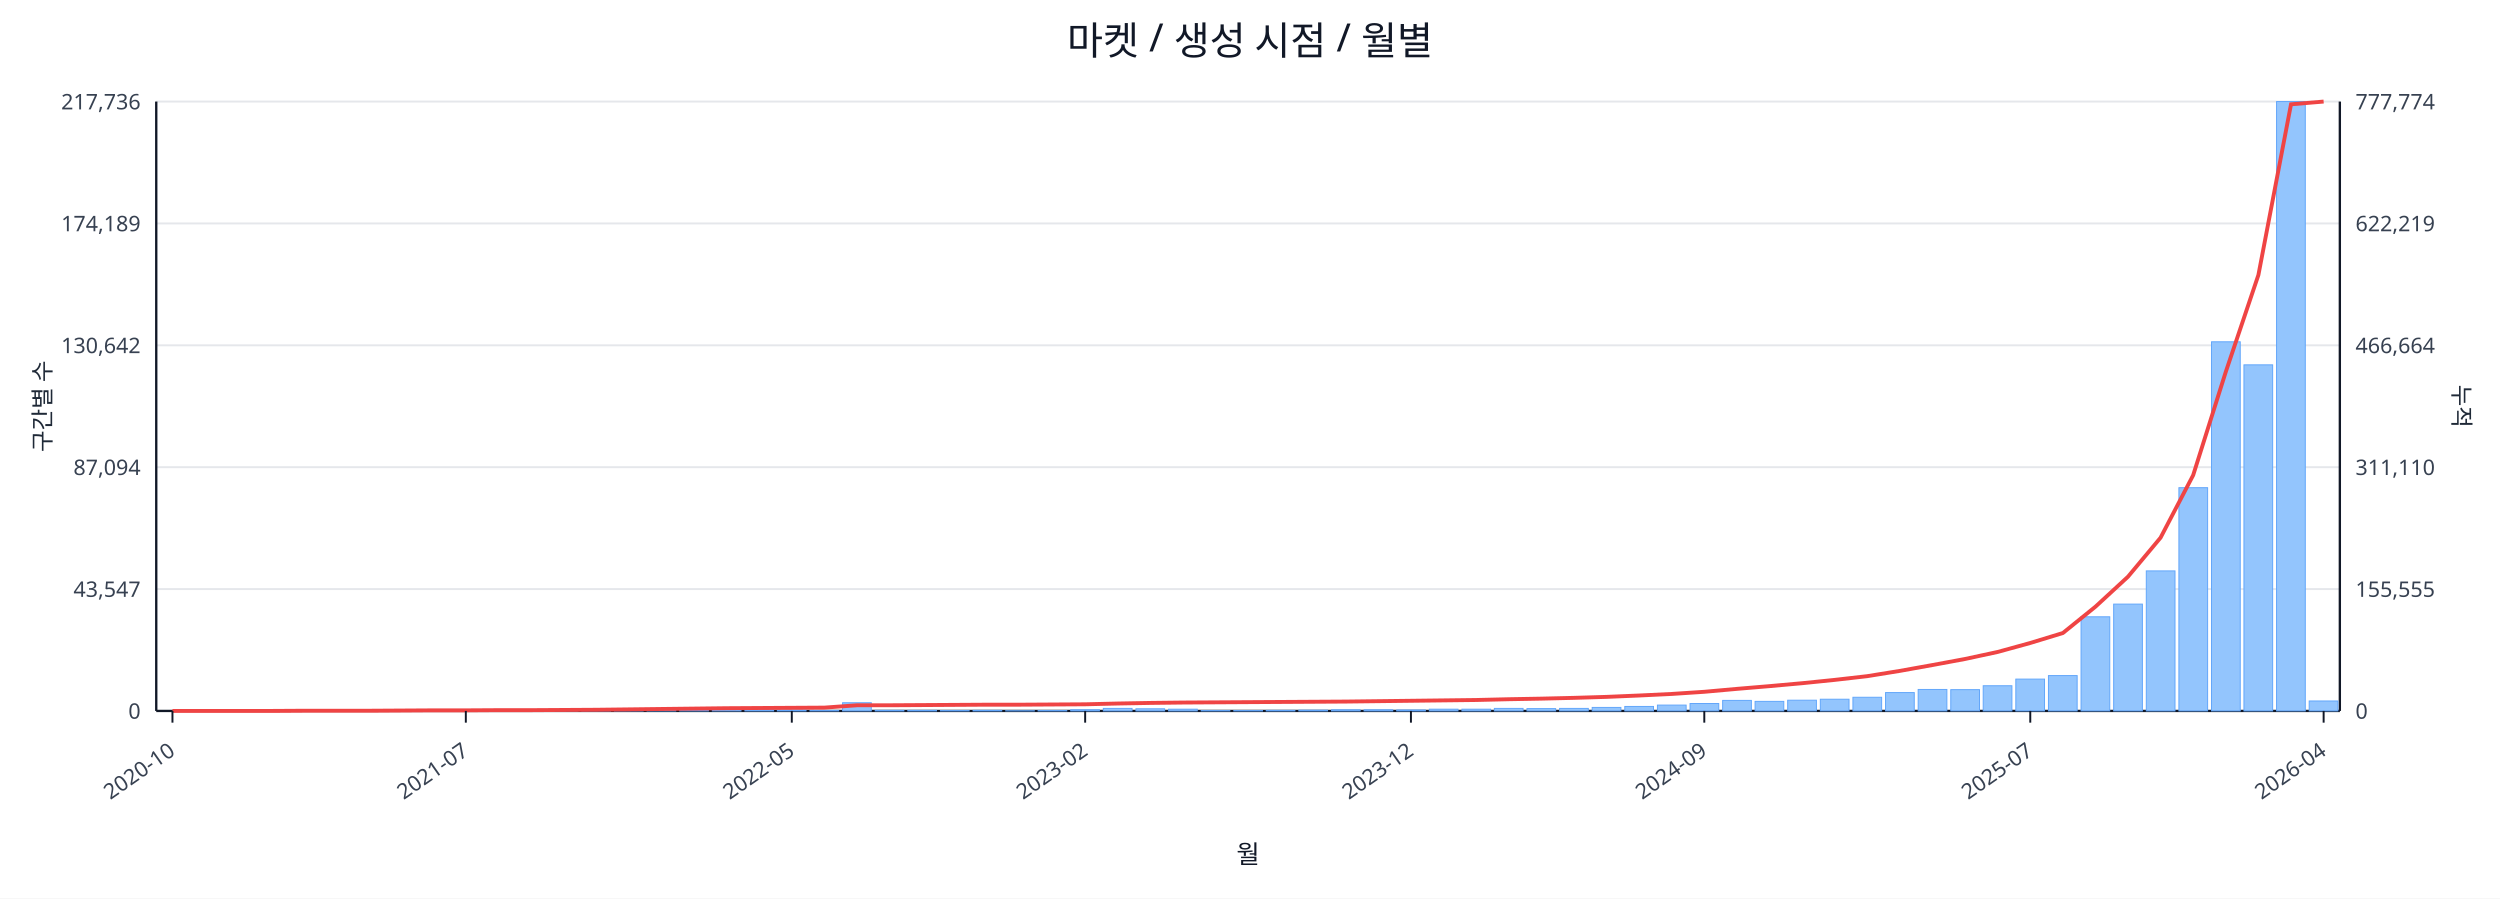
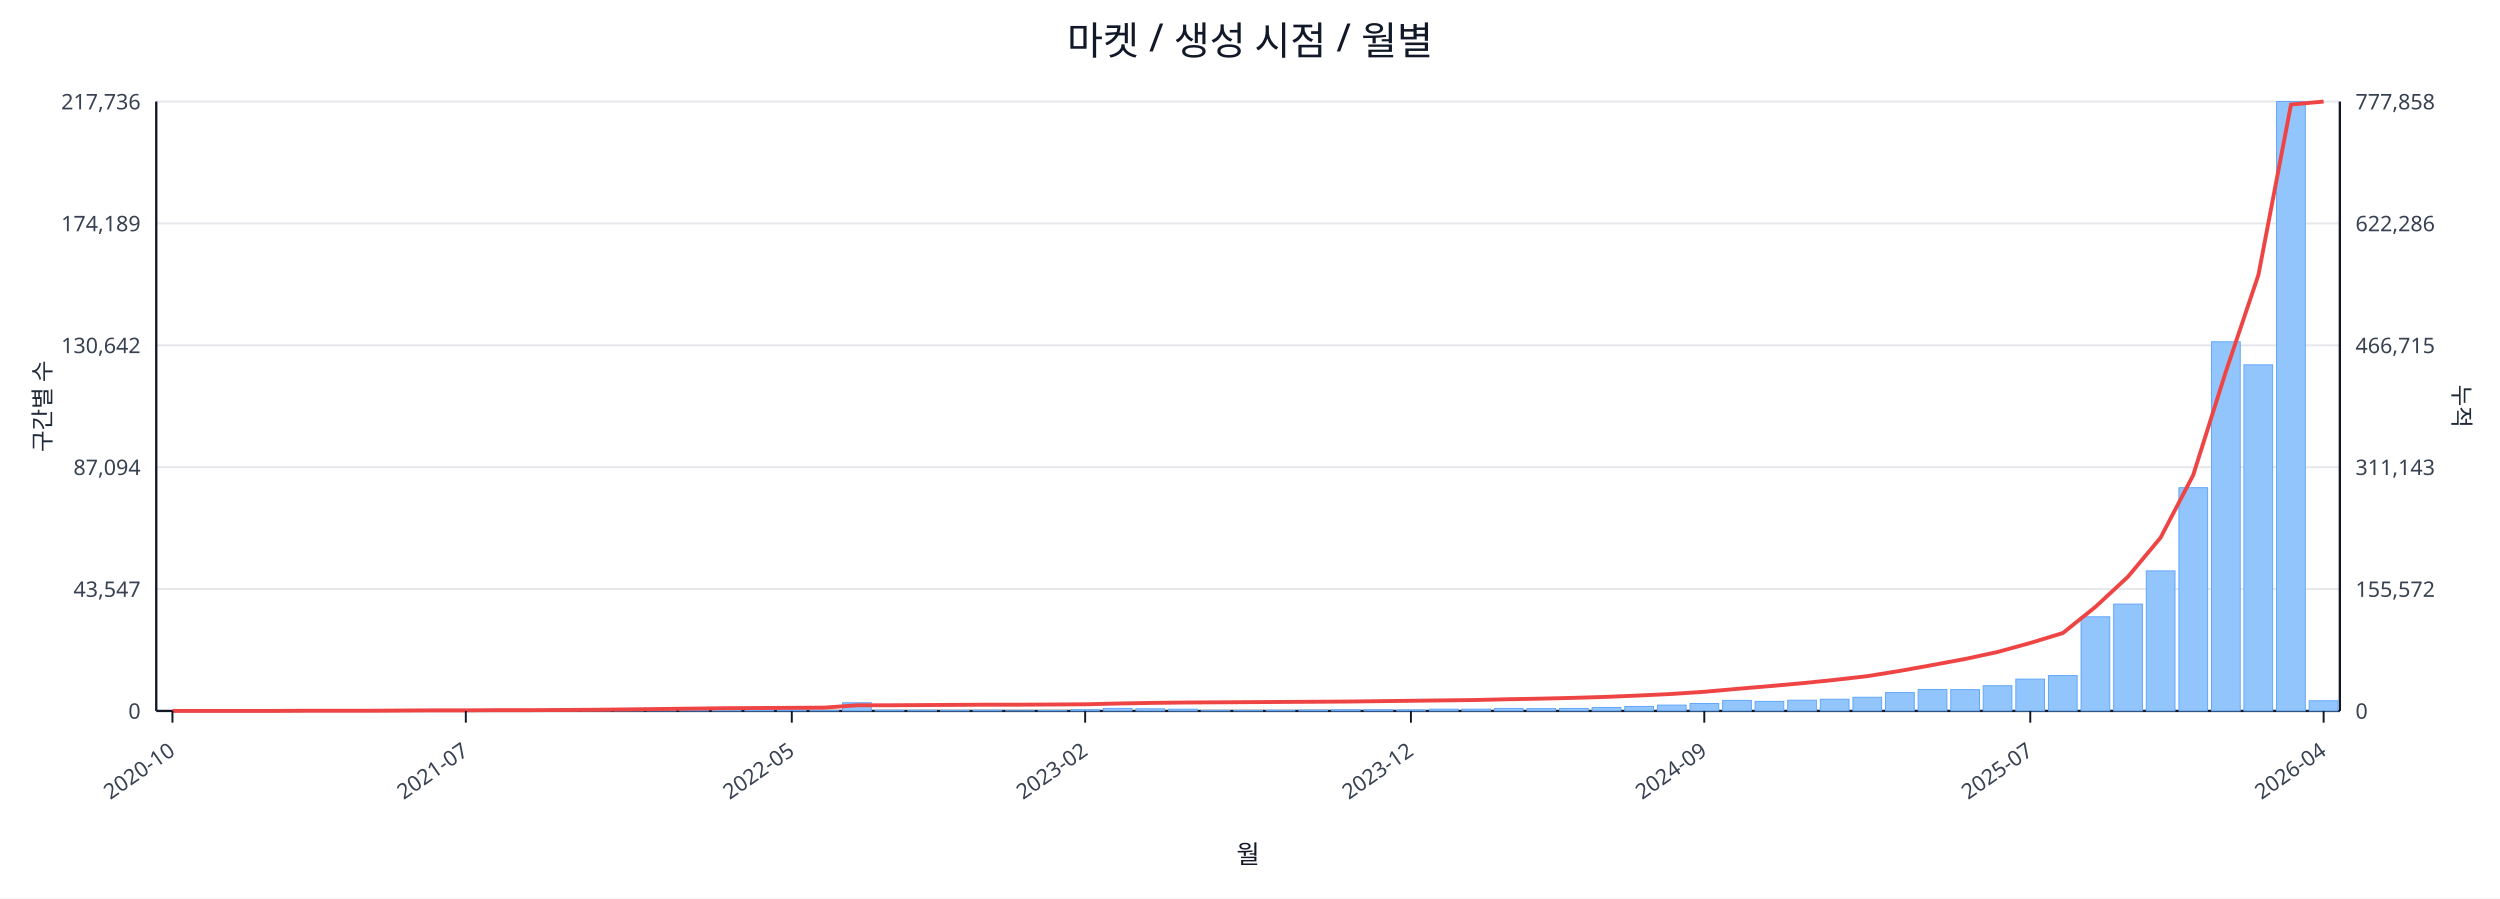
<svg xmlns="http://www.w3.org/2000/svg" width="1280" height="460" viewBox="0 0 1280 460">
  <rect x="0" y="0" width="100%" height="100%" fill="#ffffff" />
  <text x="640.0" y="28" font-size="20" text-anchor="middle" font-family="sans-serif" fill="#111827">마켓 / 생성 시점 / 월별</text>
  <line x1="80.0" y1="52.0" x2="1198.0" y2="52.0" stroke="#e5e7eb" stroke-width="1" />
  <text x="72.0" y="56.0" font-size="11" text-anchor="end" font-family="sans-serif" fill="#374151">217,736</text>
-   <text x="1206.0" y="56.0" font-size="11" text-anchor="start" font-family="sans-serif" fill="#374151">777,774</text>
+   <text x="1206.0" y="56.0" font-size="11" text-anchor="start" font-family="sans-serif" fill="#374151">777,858</text>
  <line x1="80.0" y1="114.4" x2="1198.0" y2="114.4" stroke="#e5e7eb" stroke-width="1" />
  <text x="72.0" y="118.4" font-size="11" text-anchor="end" font-family="sans-serif" fill="#374151">174,189</text>
-   <text x="1206.0" y="118.4" font-size="11" text-anchor="start" font-family="sans-serif" fill="#374151">622,219</text>
+   <text x="1206.0" y="118.4" font-size="11" text-anchor="start" font-family="sans-serif" fill="#374151">622,286</text>
  <line x1="80.0" y1="176.8" x2="1198.0" y2="176.8" stroke="#e5e7eb" stroke-width="1" />
  <text x="72.0" y="180.8" font-size="11" text-anchor="end" font-family="sans-serif" fill="#374151">130,642</text>
-   <text x="1206.0" y="180.8" font-size="11" text-anchor="start" font-family="sans-serif" fill="#374151">466,664</text>
+   <text x="1206.0" y="180.8" font-size="11" text-anchor="start" font-family="sans-serif" fill="#374151">466,715</text>
  <line x1="80.0" y1="239.2" x2="1198.0" y2="239.2" stroke="#e5e7eb" stroke-width="1" />
  <text x="72.0" y="243.2" font-size="11" text-anchor="end" font-family="sans-serif" fill="#374151">87,094</text>
-   <text x="1206.0" y="243.2" font-size="11" text-anchor="start" font-family="sans-serif" fill="#374151">311,110</text>
+   <text x="1206.0" y="243.2" font-size="11" text-anchor="start" font-family="sans-serif" fill="#374151">311,143</text>
  <line x1="80.0" y1="301.6" x2="1198.0" y2="301.6" stroke="#e5e7eb" stroke-width="1" />
  <text x="72.0" y="305.6" font-size="11" text-anchor="end" font-family="sans-serif" fill="#374151">43,547</text>
-   <text x="1206.0" y="305.6" font-size="11" text-anchor="start" font-family="sans-serif" fill="#374151">155,555</text>
+   <text x="1206.0" y="305.6" font-size="11" text-anchor="start" font-family="sans-serif" fill="#374151">155,572</text>
  <line x1="80.0" y1="364.0" x2="1198.0" y2="364.0" stroke="#e5e7eb" stroke-width="1" />
  <text x="72.0" y="368.0" font-size="11" text-anchor="end" font-family="sans-serif" fill="#374151">0</text>
  <text x="1206.0" y="368.0" font-size="11" text-anchor="start" font-family="sans-serif" fill="#374151">0</text>
  <line x1="80.0" y1="364.0" x2="1198.0" y2="364.0" stroke="#111827" stroke-width="1.2" />
  <line x1="80.0" y1="52.0" x2="80.0" y2="364.0" stroke="#111827" stroke-width="1.2" />
  <line x1="1198.0" y1="52.0" x2="1198.0" y2="364.0" stroke="#111827" stroke-width="1.2" />
  <rect x="81.0" y="364.0" width="14.7" height="0.0" fill="#93c5fd" stroke="#60a5fa" stroke-width="0.5" />
  <rect x="97.7" y="364.0" width="14.7" height="0.0" fill="#93c5fd" stroke="#60a5fa" stroke-width="0.5" />
  <rect x="114.4" y="364.0" width="14.7" height="0.0" fill="#93c5fd" stroke="#60a5fa" stroke-width="0.5" />
  <rect x="131.1" y="363.9" width="14.7" height="0.1" fill="#93c5fd" stroke="#60a5fa" stroke-width="0.5" />
  <rect x="147.7" y="363.9" width="14.7" height="0.1" fill="#93c5fd" stroke="#60a5fa" stroke-width="0.5" />
  <rect x="164.4" y="363.9" width="14.7" height="0.1" fill="#93c5fd" stroke="#60a5fa" stroke-width="0.5" />
  <rect x="181.1" y="363.9" width="14.7" height="0.1" fill="#93c5fd" stroke="#60a5fa" stroke-width="0.5" />
  <rect x="197.8" y="363.8" width="14.7" height="0.2" fill="#93c5fd" stroke="#60a5fa" stroke-width="0.5" />
  <rect x="214.5" y="363.7" width="14.7" height="0.3" fill="#93c5fd" stroke="#60a5fa" stroke-width="0.5" />
  <rect x="231.2" y="363.8" width="14.7" height="0.2" fill="#93c5fd" stroke="#60a5fa" stroke-width="0.5" />
  <rect x="247.9" y="363.8" width="14.7" height="0.2" fill="#93c5fd" stroke="#60a5fa" stroke-width="0.5" />
  <rect x="264.6" y="363.9" width="14.7" height="0.1" fill="#93c5fd" stroke="#60a5fa" stroke-width="0.5" />
  <rect x="281.2" y="363.7" width="14.7" height="0.3" fill="#93c5fd" stroke="#60a5fa" stroke-width="0.5" />
  <rect x="297.9" y="363.4" width="14.7" height="0.6" fill="#93c5fd" stroke="#60a5fa" stroke-width="0.5" />
  <rect x="314.6" y="363.5" width="14.7" height="0.5" fill="#93c5fd" stroke="#60a5fa" stroke-width="0.5" />
  <rect x="331.3" y="363.1" width="14.7" height="0.9" fill="#93c5fd" stroke="#60a5fa" stroke-width="0.5" />
  <rect x="348.0" y="363.5" width="14.7" height="0.5" fill="#93c5fd" stroke="#60a5fa" stroke-width="0.5" />
  <rect x="364.7" y="363.3" width="14.7" height="0.7" fill="#93c5fd" stroke="#60a5fa" stroke-width="0.5" />
  <rect x="381.4" y="363.4" width="14.7" height="0.6" fill="#93c5fd" stroke="#60a5fa" stroke-width="0.5" />
  <rect x="398.0" y="363.6" width="14.7" height="0.4" fill="#93c5fd" stroke="#60a5fa" stroke-width="0.5" />
  <rect x="414.7" y="363.8" width="14.7" height="0.2" fill="#93c5fd" stroke="#60a5fa" stroke-width="0.5" />
  <rect x="431.4" y="359.8" width="14.7" height="4.2" fill="#93c5fd" stroke="#60a5fa" stroke-width="0.5" />
  <rect x="448.1" y="363.7" width="14.7" height="0.3" fill="#93c5fd" stroke="#60a5fa" stroke-width="0.5" />
  <rect x="464.8" y="363.7" width="14.7" height="0.3" fill="#93c5fd" stroke="#60a5fa" stroke-width="0.5" />
  <rect x="481.5" y="363.8" width="14.7" height="0.2" fill="#93c5fd" stroke="#60a5fa" stroke-width="0.5" />
  <rect x="498.2" y="363.7" width="14.7" height="0.3" fill="#93c5fd" stroke="#60a5fa" stroke-width="0.5" />
  <rect x="514.9" y="363.9" width="14.7" height="0.1" fill="#93c5fd" stroke="#60a5fa" stroke-width="0.5" />
  <rect x="531.5" y="363.8" width="14.7" height="0.2" fill="#93c5fd" stroke="#60a5fa" stroke-width="0.5" />
  <rect x="548.2" y="363.4" width="14.7" height="0.6" fill="#93c5fd" stroke="#60a5fa" stroke-width="0.5" />
  <rect x="564.9" y="362.7" width="14.7" height="1.3" fill="#93c5fd" stroke="#60a5fa" stroke-width="0.5" />
  <rect x="581.6" y="362.9" width="14.7" height="1.1" fill="#93c5fd" stroke="#60a5fa" stroke-width="0.5" />
  <rect x="598.3" y="363.1" width="14.7" height="0.9" fill="#93c5fd" stroke="#60a5fa" stroke-width="0.5" />
  <rect x="615.0" y="363.8" width="14.7" height="0.2" fill="#93c5fd" stroke="#60a5fa" stroke-width="0.5" />
  <rect x="631.7" y="363.8" width="14.7" height="0.2" fill="#93c5fd" stroke="#60a5fa" stroke-width="0.5" />
  <rect x="648.3" y="363.7" width="14.7" height="0.3" fill="#93c5fd" stroke="#60a5fa" stroke-width="0.5" />
  <rect x="665.0" y="363.6" width="14.7" height="0.4" fill="#93c5fd" stroke="#60a5fa" stroke-width="0.5" />
  <rect x="681.7" y="363.4" width="14.7" height="0.6" fill="#93c5fd" stroke="#60a5fa" stroke-width="0.5" />
  <rect x="698.4" y="363.4" width="14.7" height="0.6" fill="#93c5fd" stroke="#60a5fa" stroke-width="0.5" />
  <rect x="715.1" y="363.5" width="14.7" height="0.5" fill="#93c5fd" stroke="#60a5fa" stroke-width="0.5" />
  <rect x="731.8" y="363.1" width="14.7" height="0.9" fill="#93c5fd" stroke="#60a5fa" stroke-width="0.5" />
  <rect x="748.5" y="363.1" width="14.7" height="0.9" fill="#93c5fd" stroke="#60a5fa" stroke-width="0.5" />
  <rect x="765.1" y="362.7" width="14.7" height="1.3" fill="#93c5fd" stroke="#60a5fa" stroke-width="0.5" />
  <rect x="781.8" y="362.8" width="14.7" height="1.2" fill="#93c5fd" stroke="#60a5fa" stroke-width="0.5" />
  <rect x="798.5" y="362.7" width="14.7" height="1.3" fill="#93c5fd" stroke="#60a5fa" stroke-width="0.5" />
  <rect x="815.2" y="362.2" width="14.7" height="1.8" fill="#93c5fd" stroke="#60a5fa" stroke-width="0.5" />
  <rect x="831.9" y="361.7" width="14.7" height="2.3" fill="#93c5fd" stroke="#60a5fa" stroke-width="0.5" />
  <rect x="848.6" y="361.0" width="14.7" height="3.0" fill="#93c5fd" stroke="#60a5fa" stroke-width="0.5" />
  <rect x="865.3" y="360.2" width="14.7" height="3.8" fill="#93c5fd" stroke="#60a5fa" stroke-width="0.5" />
  <rect x="882.0" y="358.6" width="14.7" height="5.4" fill="#93c5fd" stroke="#60a5fa" stroke-width="0.5" />
  <rect x="898.6" y="359.1" width="14.7" height="4.9" fill="#93c5fd" stroke="#60a5fa" stroke-width="0.5" />
  <rect x="915.3" y="358.5" width="14.7" height="5.5" fill="#93c5fd" stroke="#60a5fa" stroke-width="0.5" />
  <rect x="932.0" y="358.0" width="14.7" height="6.0" fill="#93c5fd" stroke="#60a5fa" stroke-width="0.5" />
  <rect x="948.7" y="357.0" width="14.7" height="7.0" fill="#93c5fd" stroke="#60a5fa" stroke-width="0.5" />
  <rect x="965.4" y="354.6" width="14.7" height="9.4" fill="#93c5fd" stroke="#60a5fa" stroke-width="0.5" />
  <rect x="982.1" y="353.0" width="14.7" height="11.0" fill="#93c5fd" stroke="#60a5fa" stroke-width="0.5" />
  <rect x="998.8" y="353.1" width="14.7" height="10.9" fill="#93c5fd" stroke="#60a5fa" stroke-width="0.5" />
  <rect x="1015.4" y="351.1" width="14.7" height="12.9" fill="#93c5fd" stroke="#60a5fa" stroke-width="0.5" />
  <rect x="1032.1" y="347.7" width="14.7" height="16.3" fill="#93c5fd" stroke="#60a5fa" stroke-width="0.5" />
  <rect x="1048.8" y="345.9" width="14.7" height="18.1" fill="#93c5fd" stroke="#60a5fa" stroke-width="0.5" />
  <rect x="1065.5" y="315.8" width="14.7" height="48.2" fill="#93c5fd" stroke="#60a5fa" stroke-width="0.5" />
  <rect x="1082.2" y="309.3" width="14.7" height="54.7" fill="#93c5fd" stroke="#60a5fa" stroke-width="0.5" />
  <rect x="1098.9" y="292.3" width="14.7" height="71.7" fill="#93c5fd" stroke="#60a5fa" stroke-width="0.5" />
  <rect x="1115.6" y="249.7" width="14.7" height="114.3" fill="#93c5fd" stroke="#60a5fa" stroke-width="0.5" />
  <rect x="1132.3" y="175.0" width="14.7" height="189.0" fill="#93c5fd" stroke="#60a5fa" stroke-width="0.5" />
  <rect x="1148.9" y="186.8" width="14.7" height="177.2" fill="#93c5fd" stroke="#60a5fa" stroke-width="0.5" />
  <rect x="1165.6" y="52.0" width="14.7" height="312.0" fill="#93c5fd" stroke="#60a5fa" stroke-width="0.5" />
-   <rect x="1182.3" y="358.9" width="14.7" height="5.1" fill="#93c5fd" stroke="#60a5fa" stroke-width="0.5" />
-   <polyline fill="none" stroke="#ef4444" stroke-width="2" points="88.3,364.0 105.0,364.0 121.7,364.0 138.4,364.0 155.1,363.9 171.8,363.9 188.5,363.9 205.1,363.8 221.8,363.7 238.5,363.7 255.2,363.6 271.9,363.6 288.6,363.5 305.3,363.4 322.0,363.2 338.6,363.0 355.3,362.8 372.0,362.6 388.7,362.5 405.4,362.4 422.1,362.3 438.8,361.1 455.4,361.1 472.1,361.0 488.8,360.9 505.5,360.8 522.2,360.8 538.9,360.7 555.6,360.6 572.3,360.2 588.9,359.9 605.6,359.7 622.3,359.6 639.0,359.5 655.7,359.4 672.4,359.3 689.1,359.2 705.7,359.0 722.4,358.8 739.1,358.6 755.8,358.4 772.5,358.0 789.2,357.7 805.9,357.3 822.6,356.8 839.2,356.1 855.9,355.3 872.6,354.2 889.3,352.7 906.0,351.3 922.7,349.8 939.4,348.1 956.0,346.2 972.7,343.5 989.4,340.5 1006.1,337.4 1022.8,333.8 1039.5,329.2 1056.2,324.1 1072.9,310.6 1089.5,295.3 1106.2,275.3 1122.9,243.3 1139.6,190.4 1156.3,140.8 1173.0,53.4 1189.7,52.0" />
+   <rect x="1182.3" y="358.8" width="14.7" height="5.2" fill="#93c5fd" stroke="#60a5fa" stroke-width="0.5" />
+   <polyline fill="none" stroke="#ef4444" stroke-width="2" points="88.3,364.0 105.0,364.0 121.7,364.0 138.4,364.0 155.1,363.9 171.8,363.9 188.5,363.9 205.1,363.8 221.8,363.7 238.5,363.7 255.2,363.6 271.9,363.6 288.6,363.5 305.3,363.4 322.0,363.2 338.6,363.0 355.3,362.8 372.0,362.6 388.7,362.5 405.4,362.4 422.1,362.3 438.8,361.1 455.4,361.1 472.1,361.0 488.8,360.9 505.5,360.8 522.2,360.8 538.9,360.7 555.6,360.6 572.3,360.2 588.9,359.9 605.6,359.7 622.3,359.6 639.0,359.5 655.7,359.4 672.4,359.3 689.1,359.2 705.7,359.0 722.4,358.8 739.1,358.6 755.8,358.4 772.5,358.0 789.2,357.7 805.9,357.3 822.6,356.8 839.2,356.1 855.9,355.3 872.6,354.2 889.3,352.7 906.0,351.3 922.7,349.8 939.4,348.1 956.0,346.2 972.7,343.5 989.4,340.5 1006.1,337.4 1022.8,333.8 1039.5,329.2 1056.2,324.1 1072.9,310.7 1089.5,295.3 1106.2,275.3 1122.9,243.3 1139.6,190.4 1156.3,140.8 1173.0,53.5 1189.7,52.0" />
  <line x1="88.3" y1="364.0" x2="88.3" y2="370.0" stroke="#111827" stroke-width="1" />
  <text x="90.3" y="386.0" font-size="11" text-anchor="end" transform="rotate(-35 90.3 386.0)" font-family="sans-serif" fill="#374151">2020-10</text>
  <line x1="238.5" y1="364.0" x2="238.5" y2="370.0" stroke="#111827" stroke-width="1" />
  <text x="240.5" y="386.0" font-size="11" text-anchor="end" transform="rotate(-35 240.5 386.0)" font-family="sans-serif" fill="#374151">2021-07</text>
  <line x1="405.4" y1="364.0" x2="405.4" y2="370.0" stroke="#111827" stroke-width="1" />
  <text x="407.4" y="386.0" font-size="11" text-anchor="end" transform="rotate(-35 407.4 386.0)" font-family="sans-serif" fill="#374151">2022-05</text>
  <line x1="555.6" y1="364.0" x2="555.6" y2="370.0" stroke="#111827" stroke-width="1" />
  <text x="557.6" y="386.0" font-size="11" text-anchor="end" transform="rotate(-35 557.6 386.0)" font-family="sans-serif" fill="#374151">2023-02</text>
  <line x1="722.4" y1="364.0" x2="722.4" y2="370.0" stroke="#111827" stroke-width="1" />
  <text x="724.4" y="386.0" font-size="11" text-anchor="end" transform="rotate(-35 724.4 386.0)" font-family="sans-serif" fill="#374151">2023-12</text>
  <line x1="872.6" y1="364.0" x2="872.6" y2="370.0" stroke="#111827" stroke-width="1" />
  <text x="874.6" y="386.0" font-size="11" text-anchor="end" transform="rotate(-35 874.6 386.0)" font-family="sans-serif" fill="#374151">2024-09</text>
  <line x1="1039.5" y1="364.0" x2="1039.5" y2="370.0" stroke="#111827" stroke-width="1" />
  <text x="1041.5" y="386.0" font-size="11" text-anchor="end" transform="rotate(-35 1041.5 386.0)" font-family="sans-serif" fill="#374151">2025-07</text>
  <line x1="1189.7" y1="364.0" x2="1189.7" y2="370.0" stroke="#111827" stroke-width="1" />
  <text x="1191.7" y="386.0" font-size="11" text-anchor="end" transform="rotate(-35 1191.7 386.0)" font-family="sans-serif" fill="#374151">2026-04</text>
  <text x="26" y="208.0" font-size="12" transform="rotate(-90 26 208.0)" text-anchor="middle" font-family="sans-serif" fill="#1f2937">구간별 수</text>
  <text x="1256.0" y="208.0" font-size="12" transform="rotate(90 1256.0 208.0)" text-anchor="middle" font-family="sans-serif" fill="#1f2937">누적</text>
  <text x="639.0" y="442.0" font-size="13" text-anchor="middle" font-family="sans-serif" fill="#111827">월</text>
</svg>
